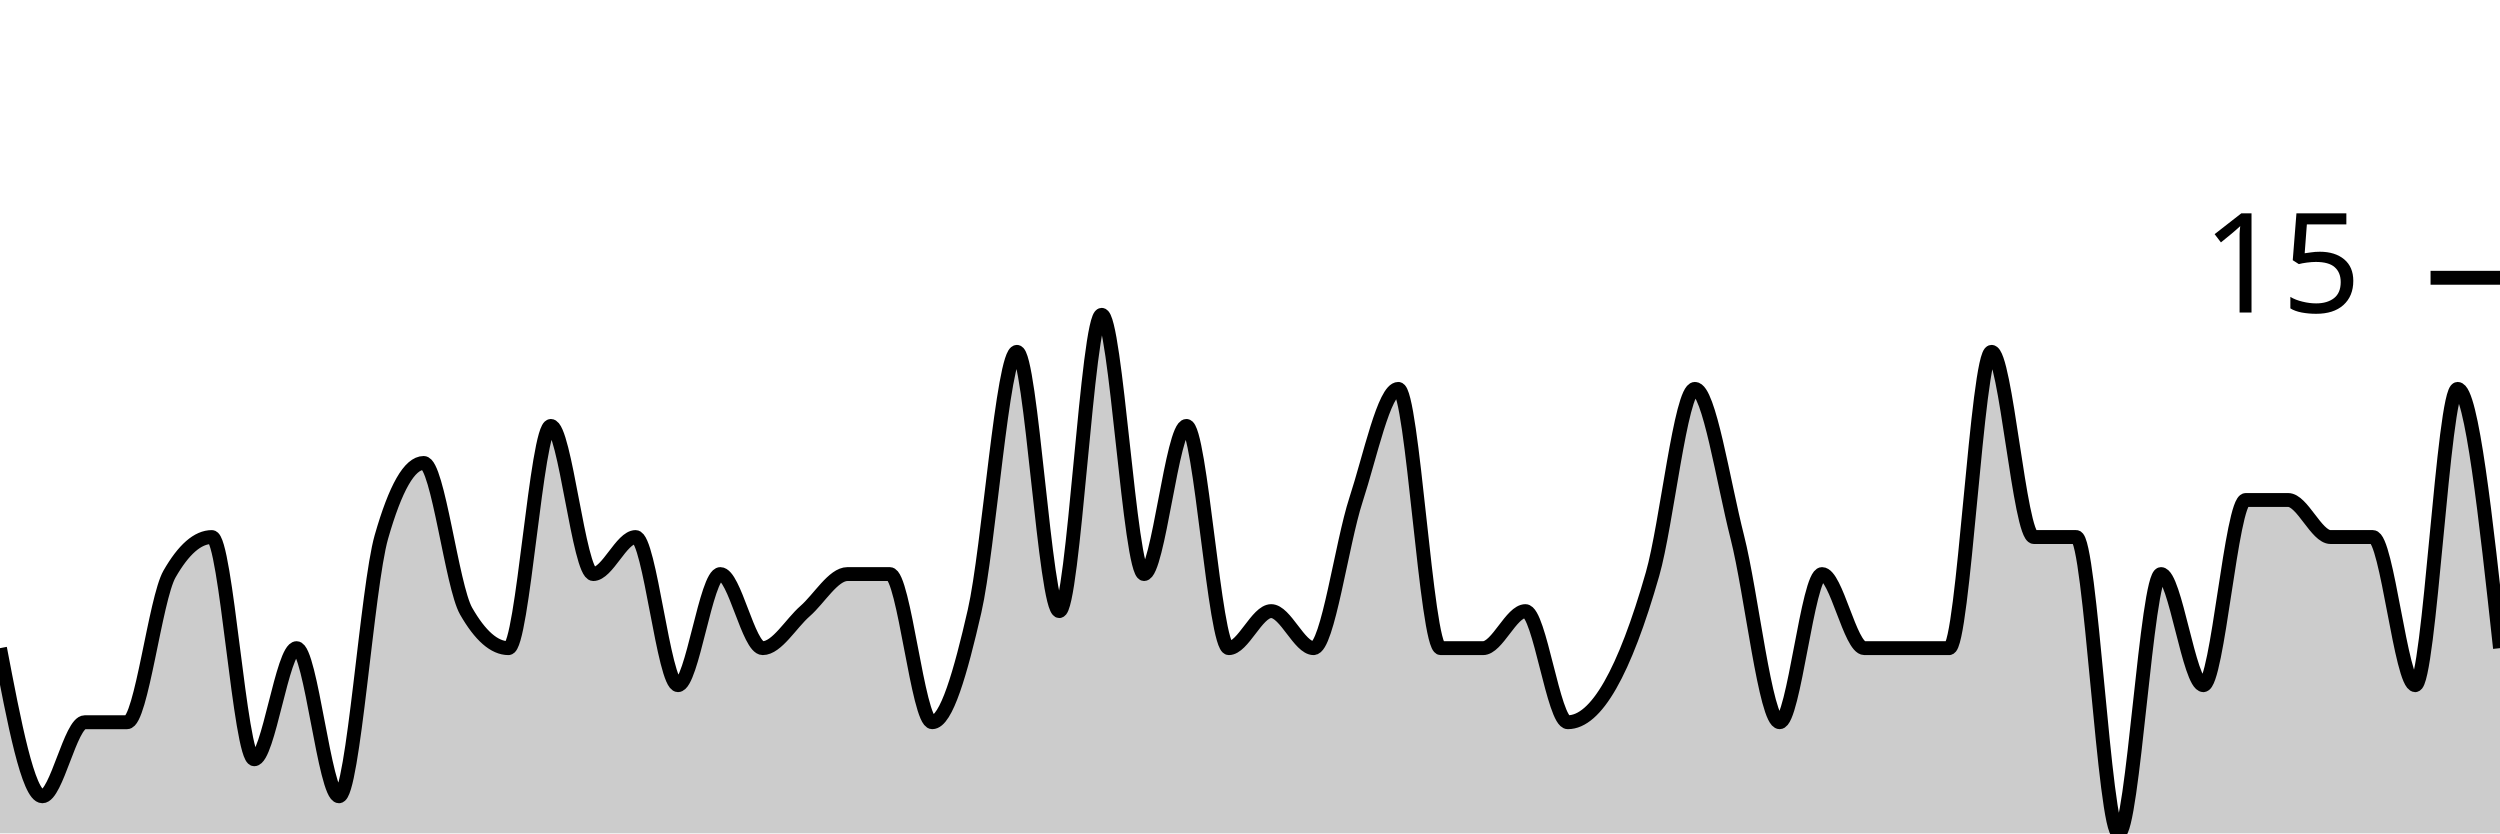
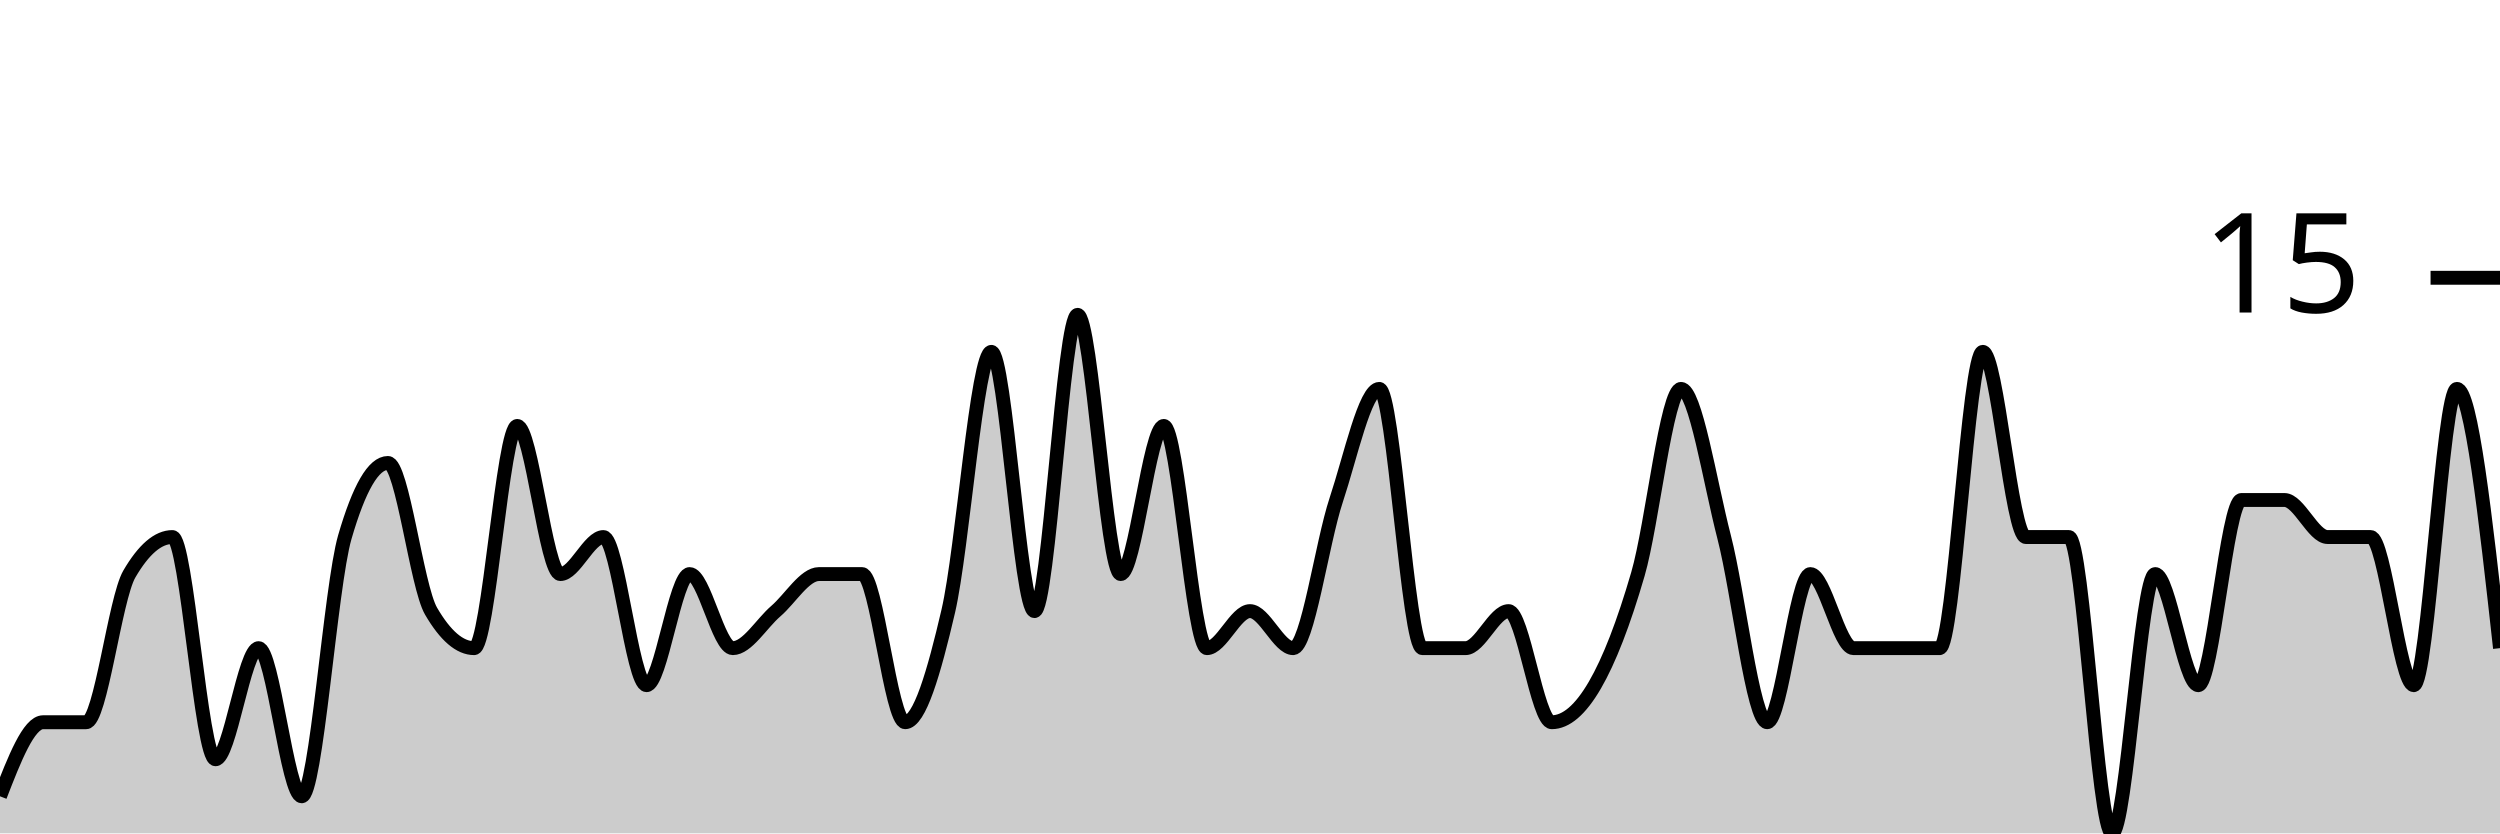
<svg xmlns="http://www.w3.org/2000/svg" viewBox="0 0 180 60">
  <g transform="translate(0,20)">
-     <path class="area" fill="rgba(0, 0, 0, 0.2)" d="M0,26.667C1.017,32,2.034,37.333,3.051,37.333C4.068,37.333,5.085,32,6.102,32C7.119,32,8.136,32,9.153,32C10.169,32,11.186,23.111,12.203,21.333C13.22,19.556,14.237,18.667,15.254,18.667C16.271,18.667,17.288,34.667,18.305,34.667C19.322,34.667,20.339,26.667,21.356,26.667C22.373,26.667,23.39,37.333,24.407,37.333C25.424,37.333,26.441,22.222,27.458,18.667C28.475,15.111,29.492,13.333,30.508,13.333C31.525,13.333,32.542,22.222,33.559,24C34.576,25.778,35.593,26.667,36.61,26.667C37.627,26.667,38.644,10.667,39.661,10.667C40.678,10.667,41.695,21.333,42.712,21.333C43.729,21.333,44.746,18.667,45.763,18.667C46.78,18.667,47.797,29.333,48.814,29.333C49.831,29.333,50.847,21.333,51.864,21.333C52.881,21.333,53.898,26.667,54.915,26.667C55.932,26.667,56.949,24.889,57.966,24C58.983,23.111,60,21.333,61.017,21.333C62.034,21.333,63.051,21.333,64.068,21.333C65.085,21.333,66.102,32,67.119,32C68.136,32,69.153,28.444,70.169,24C71.186,19.556,72.203,5.333,73.22,5.333C74.237,5.333,75.254,24,76.271,24C77.288,24,78.305,2.667,79.322,2.667C80.339,2.667,81.356,21.333,82.373,21.333C83.39,21.333,84.407,10.667,85.424,10.667C86.441,10.667,87.458,26.667,88.475,26.667C89.492,26.667,90.508,24,91.525,24C92.542,24,93.559,26.667,94.576,26.667C95.593,26.667,96.61,19.111,97.627,16C98.644,12.889,99.661,8,100.678,8C101.695,8,102.712,26.667,103.729,26.667C104.746,26.667,105.763,26.667,106.78,26.667C107.797,26.667,108.814,24,109.831,24C110.847,24,111.864,32,112.881,32C113.898,32,114.915,31.111,115.932,29.333C116.949,27.556,117.966,24.889,118.983,21.333C120,17.778,121.017,8,122.034,8C123.051,8,124.068,14.667,125.085,18.667C126.102,22.667,127.119,32,128.136,32C129.153,32,130.169,21.333,131.186,21.333C132.203,21.333,133.22,26.667,134.237,26.667C135.254,26.667,136.271,26.667,137.288,26.667C138.305,26.667,139.322,26.667,140.339,26.667C141.356,26.667,142.373,5.333,143.39,5.333C144.407,5.333,145.424,18.667,146.441,18.667C147.458,18.667,148.475,18.667,149.492,18.667C150.508,18.667,151.525,40,152.542,40C153.559,40,154.576,21.333,155.593,21.333C156.61,21.333,157.627,29.333,158.644,29.333C159.661,29.333,160.678,16,161.695,16C162.712,16,163.729,16,164.746,16C165.763,16,166.78,18.667,167.797,18.667C168.814,18.667,169.831,18.667,170.847,18.667C171.864,18.667,172.881,29.333,173.898,29.333C174.915,29.333,175.932,8,176.949,8C177.966,8,178.983,17.333,180,26.667L180,40C178.983,40,177.966,40,176.949,40C175.932,40,174.915,40,173.898,40C172.881,40,171.864,40,170.847,40C169.831,40,168.814,40,167.797,40C166.78,40,165.763,40,164.746,40C163.729,40,162.712,40,161.695,40C160.678,40,159.661,40,158.644,40C157.627,40,156.61,40,155.593,40C154.576,40,153.559,40,152.542,40C151.525,40,150.508,40,149.492,40C148.475,40,147.458,40,146.441,40C145.424,40,144.407,40,143.39,40C142.373,40,141.356,40,140.339,40C139.322,40,138.305,40,137.288,40C136.271,40,135.254,40,134.237,40C133.22,40,132.203,40,131.186,40C130.169,40,129.153,40,128.136,40C127.119,40,126.102,40,125.085,40C124.068,40,123.051,40,122.034,40C121.017,40,120,40,118.983,40C117.966,40,116.949,40,115.932,40C114.915,40,113.898,40,112.881,40C111.864,40,110.847,40,109.831,40C108.814,40,107.797,40,106.78,40C105.763,40,104.746,40,103.729,40C102.712,40,101.695,40,100.678,40C99.661,40,98.644,40,97.627,40C96.61,40,95.593,40,94.576,40C93.559,40,92.542,40,91.525,40C90.508,40,89.492,40,88.475,40C87.458,40,86.441,40,85.424,40C84.407,40,83.39,40,82.373,40C81.356,40,80.339,40,79.322,40C78.305,40,77.288,40,76.271,40C75.254,40,74.237,40,73.22,40C72.203,40,71.186,40,70.169,40C69.153,40,68.136,40,67.119,40C66.102,40,65.085,40,64.068,40C63.051,40,62.034,40,61.017,40C60,40,58.983,40,57.966,40C56.949,40,55.932,40,54.915,40C53.898,40,52.881,40,51.864,40C50.847,40,49.831,40,48.814,40C47.797,40,46.78,40,45.763,40C44.746,40,43.729,40,42.712,40C41.695,40,40.678,40,39.661,40C38.644,40,37.627,40,36.61,40C35.593,40,34.576,40,33.559,40C32.542,40,31.525,40,30.508,40C29.492,40,28.475,40,27.458,40C26.441,40,25.424,40,24.407,40C23.39,40,22.373,40,21.356,40C20.339,40,19.322,40,18.305,40C17.288,40,16.271,40,15.254,40C14.237,40,13.22,40,12.203,40C11.186,40,10.169,40,9.153,40C8.136,40,7.119,40,6.102,40C5.085,40,4.068,40,3.051,40C2.034,40,1.017,40,0,40Z" />
-     <path class="line" stroke="black" fill="none" d="M0,26.667C1.017,32,2.034,37.333,3.051,37.333C4.068,37.333,5.085,32,6.102,32C7.119,32,8.136,32,9.153,32C10.169,32,11.186,23.111,12.203,21.333C13.22,19.556,14.237,18.667,15.254,18.667C16.271,18.667,17.288,34.667,18.305,34.667C19.322,34.667,20.339,26.667,21.356,26.667C22.373,26.667,23.39,37.333,24.407,37.333C25.424,37.333,26.441,22.222,27.458,18.667C28.475,15.111,29.492,13.333,30.508,13.333C31.525,13.333,32.542,22.222,33.559,24C34.576,25.778,35.593,26.667,36.61,26.667C37.627,26.667,38.644,10.667,39.661,10.667C40.678,10.667,41.695,21.333,42.712,21.333C43.729,21.333,44.746,18.667,45.763,18.667C46.78,18.667,47.797,29.333,48.814,29.333C49.831,29.333,50.847,21.333,51.864,21.333C52.881,21.333,53.898,26.667,54.915,26.667C55.932,26.667,56.949,24.889,57.966,24C58.983,23.111,60,21.333,61.017,21.333C62.034,21.333,63.051,21.333,64.068,21.333C65.085,21.333,66.102,32,67.119,32C68.136,32,69.153,28.444,70.169,24C71.186,19.556,72.203,5.333,73.22,5.333C74.237,5.333,75.254,24,76.271,24C77.288,24,78.305,2.667,79.322,2.667C80.339,2.667,81.356,21.333,82.373,21.333C83.39,21.333,84.407,10.667,85.424,10.667C86.441,10.667,87.458,26.667,88.475,26.667C89.492,26.667,90.508,24,91.525,24C92.542,24,93.559,26.667,94.576,26.667C95.593,26.667,96.61,19.111,97.627,16C98.644,12.889,99.661,8,100.678,8C101.695,8,102.712,26.667,103.729,26.667C104.746,26.667,105.763,26.667,106.78,26.667C107.797,26.667,108.814,24,109.831,24C110.847,24,111.864,32,112.881,32C113.898,32,114.915,31.111,115.932,29.333C116.949,27.556,117.966,24.889,118.983,21.333C120,17.778,121.017,8,122.034,8C123.051,8,124.068,14.667,125.085,18.667C126.102,22.667,127.119,32,128.136,32C129.153,32,130.169,21.333,131.186,21.333C132.203,21.333,133.22,26.667,134.237,26.667C135.254,26.667,136.271,26.667,137.288,26.667C138.305,26.667,139.322,26.667,140.339,26.667C141.356,26.667,142.373,5.333,143.39,5.333C144.407,5.333,145.424,18.667,146.441,18.667C147.458,18.667,148.475,18.667,149.492,18.667C150.508,18.667,151.525,40,152.542,40C153.559,40,154.576,21.333,155.593,21.333C156.61,21.333,157.627,29.333,158.644,29.333C159.661,29.333,160.678,16,161.695,16C162.712,16,163.729,16,164.746,16C165.763,16,166.78,18.667,167.797,18.667C168.814,18.667,169.831,18.667,170.847,18.667C171.864,18.667,172.881,29.333,173.898,29.333C174.915,29.333,175.932,8,176.949,8C177.966,8,178.983,17.333,180,26.667" />
+     <path class="area" fill="rgba(0, 0, 0, 0.2)" d="M0,37.333C1.034,34.667,2.069,32,3.103,32C4.138,32,5.172,32,6.207,32C7.241,32,8.276,23.111,9.31,21.333C10.345,19.556,11.379,18.667,12.414,18.667C13.448,18.667,14.483,34.667,15.517,34.667C16.552,34.667,17.586,26.667,18.621,26.667C19.655,26.667,20.69,37.333,21.724,37.333C22.759,37.333,23.793,22.222,24.828,18.667C25.862,15.111,26.897,13.333,27.931,13.333C28.966,13.333,30,22.222,31.034,24C32.069,25.778,33.103,26.667,34.138,26.667C35.172,26.667,36.207,10.667,37.241,10.667C38.276,10.667,39.31,21.333,40.345,21.333C41.379,21.333,42.414,18.667,43.448,18.667C44.483,18.667,45.517,29.333,46.552,29.333C47.586,29.333,48.621,21.333,49.655,21.333C50.69,21.333,51.724,26.667,52.759,26.667C53.793,26.667,54.828,24.889,55.862,24C56.897,23.111,57.931,21.333,58.966,21.333C60,21.333,61.034,21.333,62.069,21.333C63.103,21.333,64.138,32,65.172,32C66.207,32,67.241,28.444,68.276,24C69.31,19.556,70.345,5.333,71.379,5.333C72.414,5.333,73.448,24,74.483,24C75.517,24,76.552,2.667,77.586,2.667C78.621,2.667,79.655,21.333,80.69,21.333C81.724,21.333,82.759,10.667,83.793,10.667C84.828,10.667,85.862,26.667,86.897,26.667C87.931,26.667,88.966,24,90,24C91.034,24,92.069,26.667,93.103,26.667C94.138,26.667,95.172,19.111,96.207,16C97.241,12.889,98.276,8,99.31,8C100.345,8,101.379,26.667,102.414,26.667C103.448,26.667,104.483,26.667,105.517,26.667C106.552,26.667,107.586,24,108.621,24C109.655,24,110.69,32,111.724,32C112.759,32,113.793,31.111,114.828,29.333C115.862,27.556,116.897,24.889,117.931,21.333C118.966,17.778,120,8,121.034,8C122.069,8,123.103,14.667,124.138,18.667C125.172,22.667,126.207,32,127.241,32C128.276,32,129.31,21.333,130.345,21.333C131.379,21.333,132.414,26.667,133.448,26.667C134.483,26.667,135.517,26.667,136.552,26.667C137.586,26.667,138.621,26.667,139.655,26.667C140.69,26.667,141.724,5.333,142.759,5.333C143.793,5.333,144.828,18.667,145.862,18.667C146.897,18.667,147.931,18.667,148.966,18.667C150,18.667,151.034,40,152.069,40C153.103,40,154.138,21.333,155.172,21.333C156.207,21.333,157.241,29.333,158.276,29.333C159.31,29.333,160.345,16,161.379,16C162.414,16,163.448,16,164.483,16C165.517,16,166.552,18.667,167.586,18.667C168.621,18.667,169.655,18.667,170.69,18.667C171.724,18.667,172.759,29.333,173.793,29.333C174.828,29.333,175.862,8,176.897,8C177.931,8,178.966,17.333,180,26.667L180,40C178.966,40,177.931,40,176.897,40C175.862,40,174.828,40,173.793,40C172.759,40,171.724,40,170.69,40C169.655,40,168.621,40,167.586,40C166.552,40,165.517,40,164.483,40C163.448,40,162.414,40,161.379,40C160.345,40,159.31,40,158.276,40C157.241,40,156.207,40,155.172,40C154.138,40,153.103,40,152.069,40C151.034,40,150,40,148.966,40C147.931,40,146.897,40,145.862,40C144.828,40,143.793,40,142.759,40C141.724,40,140.69,40,139.655,40C138.621,40,137.586,40,136.552,40C135.517,40,134.483,40,133.448,40C132.414,40,131.379,40,130.345,40C129.31,40,128.276,40,127.241,40C126.207,40,125.172,40,124.138,40C123.103,40,122.069,40,121.034,40C120,40,118.966,40,117.931,40C116.897,40,115.862,40,114.828,40C113.793,40,112.759,40,111.724,40C110.69,40,109.655,40,108.621,40C107.586,40,106.552,40,105.517,40C104.483,40,103.448,40,102.414,40C101.379,40,100.345,40,99.31,40C98.276,40,97.241,40,96.207,40C95.172,40,94.138,40,93.103,40C92.069,40,91.034,40,90,40C88.966,40,87.931,40,86.897,40C85.862,40,84.828,40,83.793,40C82.759,40,81.724,40,80.69,40C79.655,40,78.621,40,77.586,40C76.552,40,75.517,40,74.483,40C73.448,40,72.414,40,71.379,40C70.345,40,69.31,40,68.276,40C67.241,40,66.207,40,65.172,40C64.138,40,63.103,40,62.069,40C61.034,40,60,40,58.966,40C57.931,40,56.897,40,55.862,40C54.828,40,53.793,40,52.759,40C51.724,40,50.69,40,49.655,40C48.621,40,47.586,40,46.552,40C45.517,40,44.483,40,43.448,40C42.414,40,41.379,40,40.345,40C39.31,40,38.276,40,37.241,40C36.207,40,35.172,40,34.138,40C33.103,40,32.069,40,31.034,40C30,40,28.966,40,27.931,40C26.897,40,25.862,40,24.828,40C23.793,40,22.759,40,21.724,40C20.69,40,19.655,40,18.621,40C17.586,40,16.552,40,15.517,40C14.483,40,13.448,40,12.414,40C11.379,40,10.345,40,9.31,40C8.276,40,7.241,40,6.207,40C5.172,40,4.138,40,3.103,40C2.069,40,1.034,40,0,40Z" />
+     <path class="line" stroke="black" fill="none" d="M0,37.333C1.034,34.667,2.069,32,3.103,32C4.138,32,5.172,32,6.207,32C7.241,32,8.276,23.111,9.31,21.333C10.345,19.556,11.379,18.667,12.414,18.667C13.448,18.667,14.483,34.667,15.517,34.667C16.552,34.667,17.586,26.667,18.621,26.667C19.655,26.667,20.69,37.333,21.724,37.333C22.759,37.333,23.793,22.222,24.828,18.667C25.862,15.111,26.897,13.333,27.931,13.333C28.966,13.333,30,22.222,31.034,24C32.069,25.778,33.103,26.667,34.138,26.667C35.172,26.667,36.207,10.667,37.241,10.667C38.276,10.667,39.31,21.333,40.345,21.333C41.379,21.333,42.414,18.667,43.448,18.667C44.483,18.667,45.517,29.333,46.552,29.333C47.586,29.333,48.621,21.333,49.655,21.333C50.69,21.333,51.724,26.667,52.759,26.667C53.793,26.667,54.828,24.889,55.862,24C56.897,23.111,57.931,21.333,58.966,21.333C60,21.333,61.034,21.333,62.069,21.333C63.103,21.333,64.138,32,65.172,32C66.207,32,67.241,28.444,68.276,24C69.31,19.556,70.345,5.333,71.379,5.333C72.414,5.333,73.448,24,74.483,24C75.517,24,76.552,2.667,77.586,2.667C78.621,2.667,79.655,21.333,80.69,21.333C81.724,21.333,82.759,10.667,83.793,10.667C84.828,10.667,85.862,26.667,86.897,26.667C87.931,26.667,88.966,24,90,24C91.034,24,92.069,26.667,93.103,26.667C94.138,26.667,95.172,19.111,96.207,16C97.241,12.889,98.276,8,99.31,8C100.345,8,101.379,26.667,102.414,26.667C103.448,26.667,104.483,26.667,105.517,26.667C106.552,26.667,107.586,24,108.621,24C109.655,24,110.69,32,111.724,32C112.759,32,113.793,31.111,114.828,29.333C115.862,27.556,116.897,24.889,117.931,21.333C118.966,17.778,120,8,121.034,8C122.069,8,123.103,14.667,124.138,18.667C125.172,22.667,126.207,32,127.241,32C128.276,32,129.31,21.333,130.345,21.333C131.379,21.333,132.414,26.667,133.448,26.667C134.483,26.667,135.517,26.667,136.552,26.667C137.586,26.667,138.621,26.667,139.655,26.667C140.69,26.667,141.724,5.333,142.759,5.333C143.793,5.333,144.828,18.667,145.862,18.667C146.897,18.667,147.931,18.667,148.966,18.667C150,18.667,151.034,40,152.069,40C153.103,40,154.138,21.333,155.172,21.333C156.207,21.333,157.241,29.333,158.276,29.333C159.31,29.333,160.345,16,161.379,16C162.414,16,163.448,16,164.483,16C165.517,16,166.552,18.667,167.586,18.667C168.621,18.667,169.655,18.667,170.69,18.667C171.724,18.667,172.759,29.333,173.793,29.333C174.828,29.333,175.862,8,176.897,8C177.931,8,178.966,17.333,180,26.667" />
    <path class="axis-ceiling" stroke-width="1" stroke="black" fill="none" d="M175,0L180,0" />
    <text class="axis-ceiling-label" font-family="sans-serif" text-anchor="end" font-size="10px" x="170" y="2.5">15</text>
  </g>
</svg>
